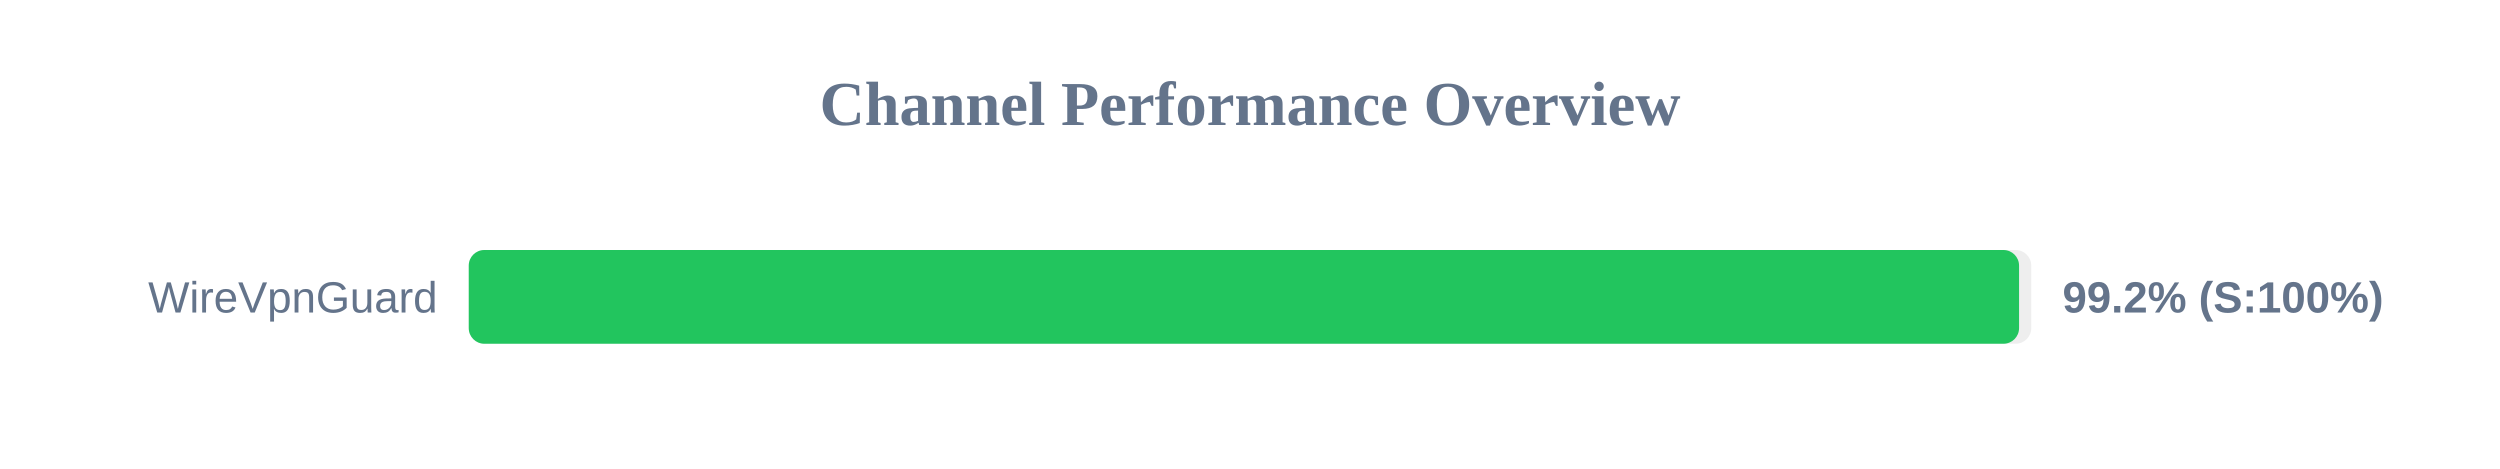
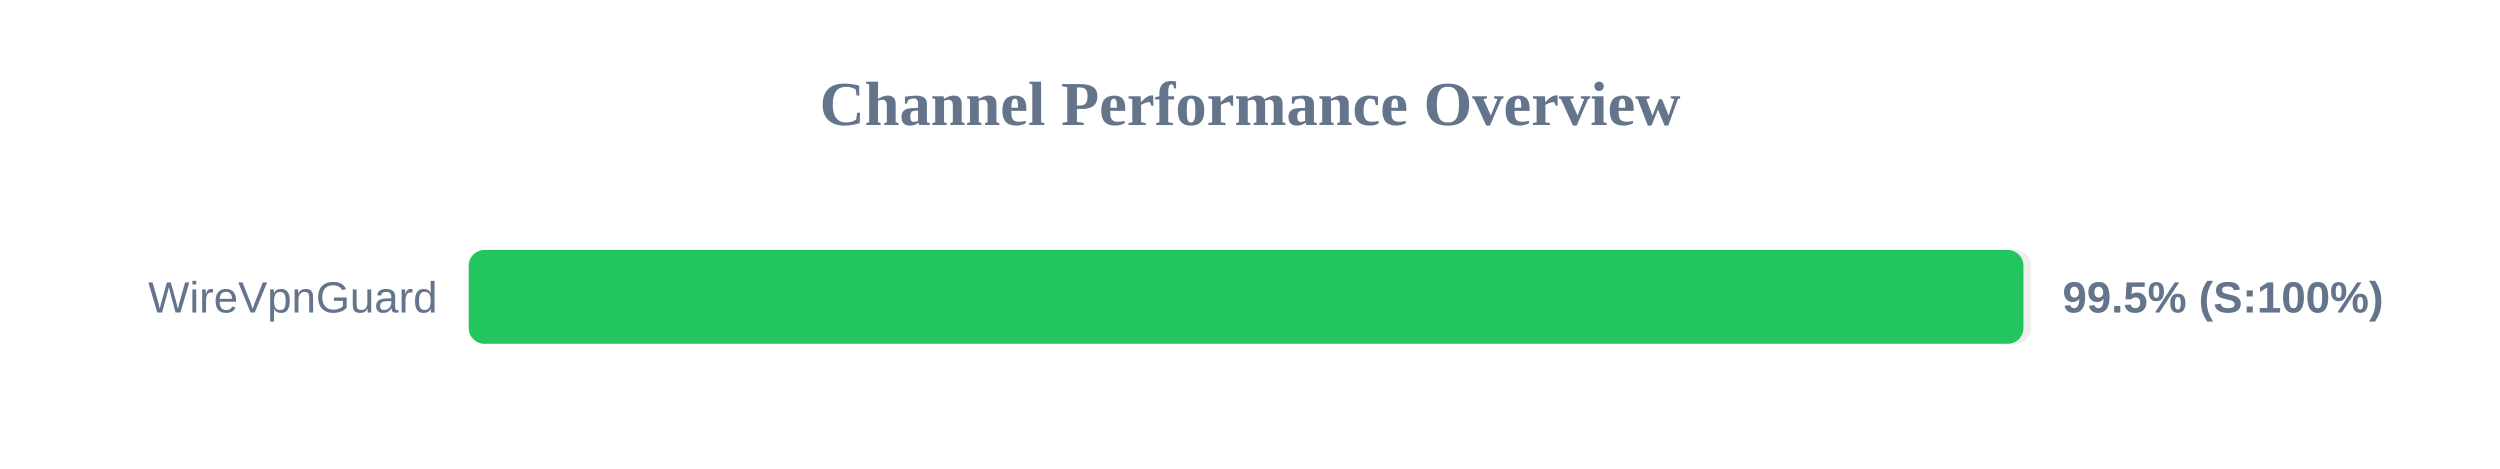
<svg xmlns="http://www.w3.org/2000/svg" width="800" height="150" version="1.1">
  <style>
        .row { font: 14px Arial; fill: #64748b; }
        .score { font: bold 14px Arial; fill: #64748b; }
    </style>
  <text x="400" y="40" text-anchor="middle" font-size="20px" font-weight="bold" fill="#64748b">Channel Performance Overview</text>
  <rect x="150" y="80" width="500" height="30" fill="#eee" rx="5" />
-   <rect x="150" y="80" width="496.1" height="30" fill="#22c55e" rx="5" />
+   <rect x="150" y="80" width="497.5" height="30" fill="#22c55e" rx="5" />
  <text x="140" y="100" text-anchor="end" class="row">WireVpnGuard</text>
-   <text x="660" y="100" text-anchor="start" class="score">99.2% (S:100%)</text>
+   <text x="660" y="100" text-anchor="start" class="score">99.5% (S:100%)</text>
</svg>
